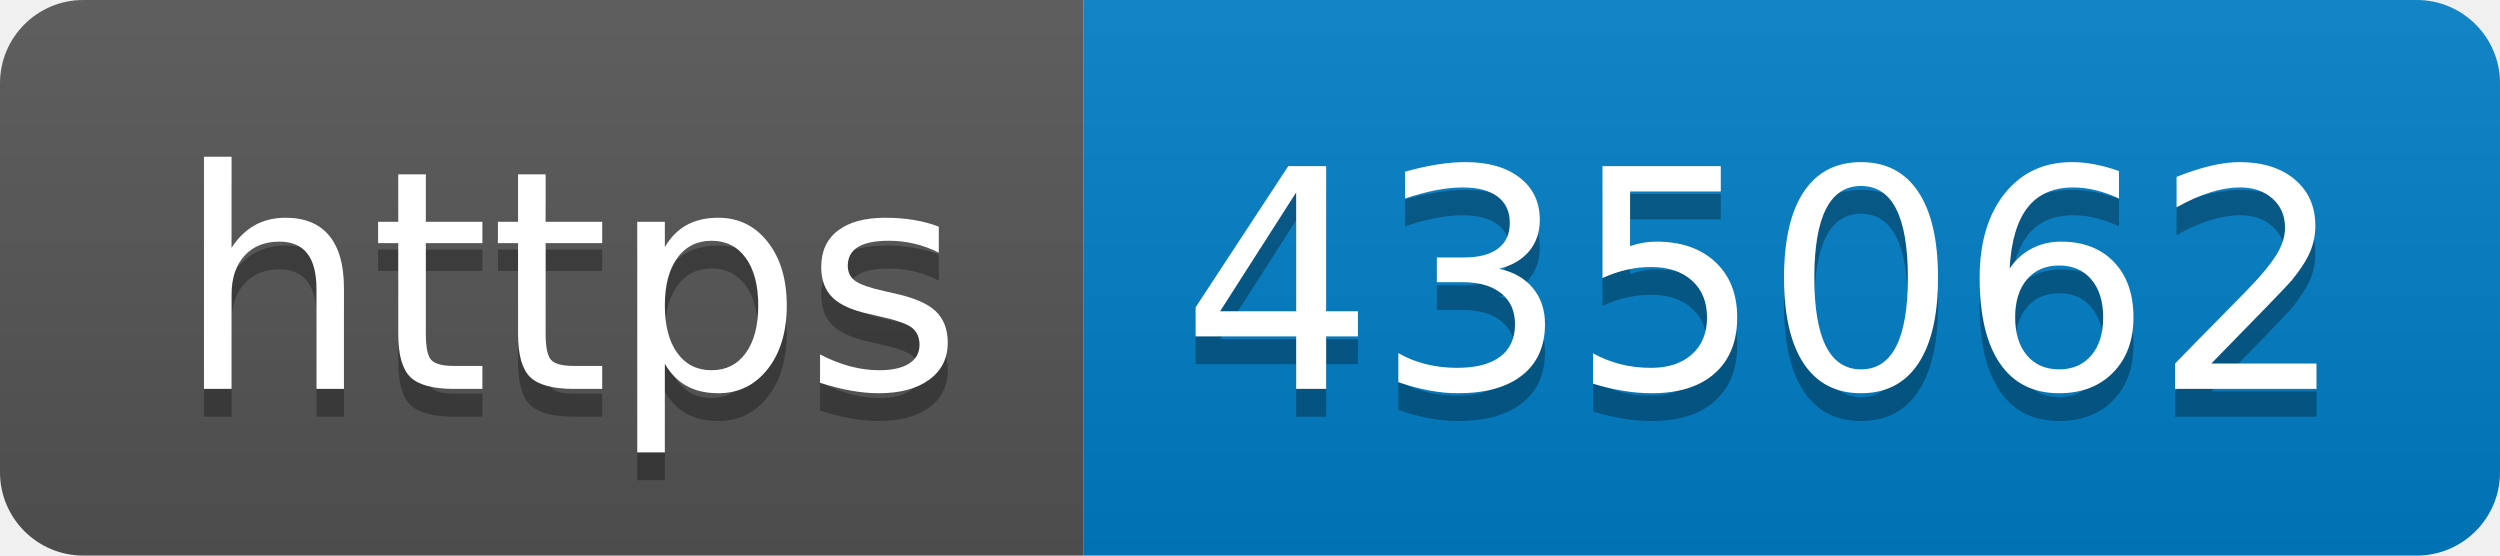
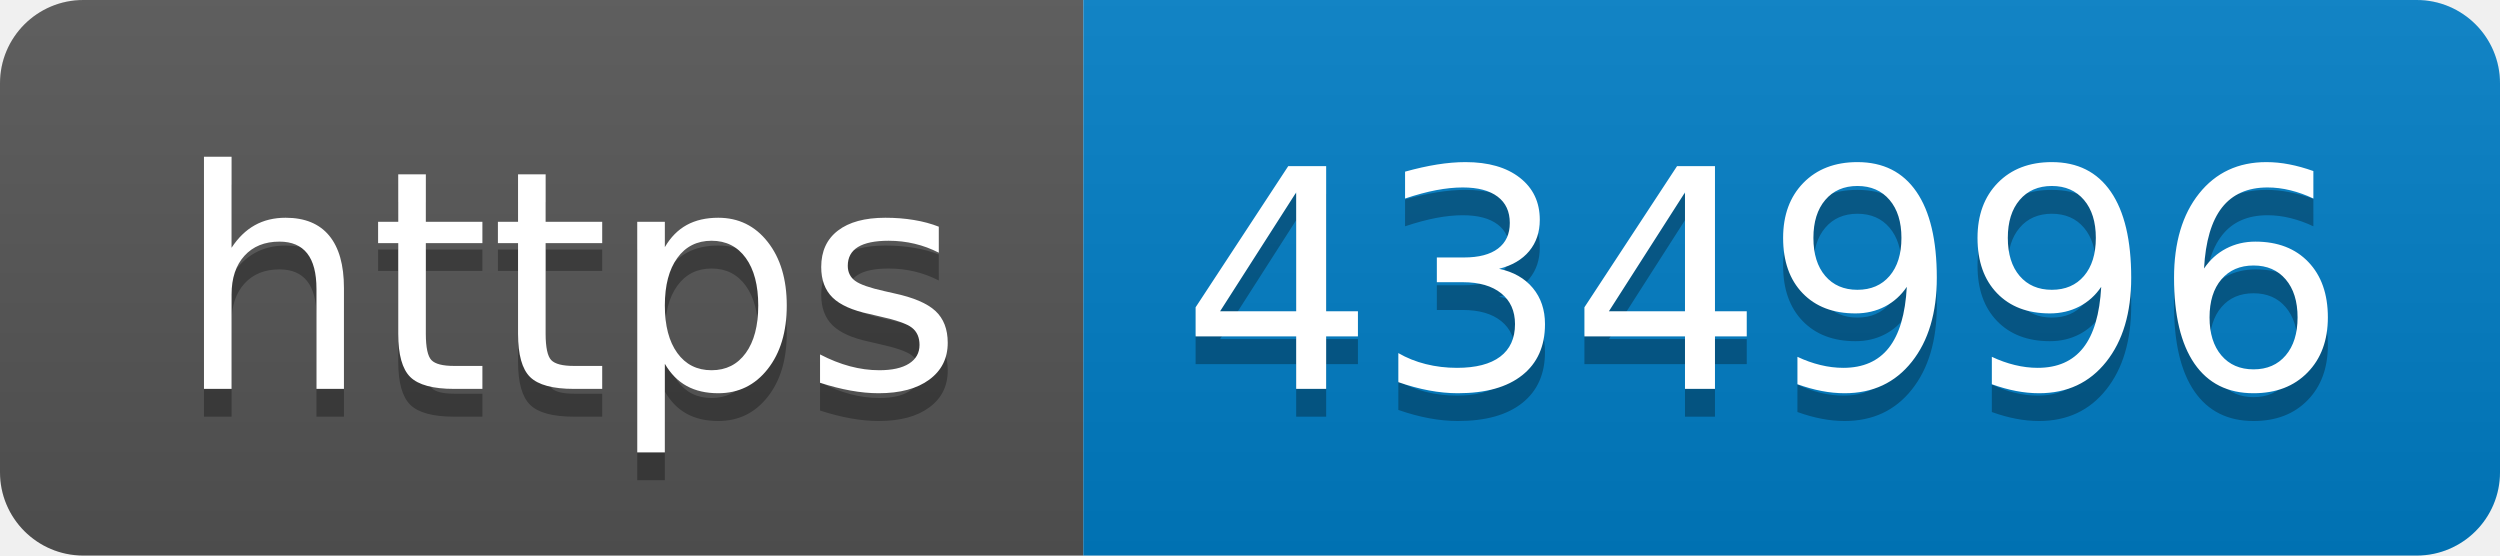
- <svg xmlns="http://www.w3.org/2000/svg" width="90" height="20" role="img" aria-label="https: 435062">
+ <svg xmlns="http://www.w3.org/2000/svg" width="90" height="20" role="img" aria-label="https: 434996">
  <linearGradient id="s" x2="0" y2="100%">
    <stop offset="0" stop-color="#bbb" stop-opacity=".1" />
    <stop offset="1" stop-opacity=".1" />
  </linearGradient>
  <clipPath id="r">
    <rect width="90" height="20" rx="3" fill="#fff" />
  </clipPath>
  <g clip-path="url(#r)">
    <rect width="39" height="20" fill="#555" />
    <rect x="39" width="51" height="20" fill="#007ec6" />
    <rect width="90" height="20" fill="url(#s)" />
  </g>
  <g fill="#fff" text-anchor="middle" font-family="Verdana,Geneva,DejaVu Sans,sans-serif" text-rendering="geometricPrecision" font-size="110">
    <text aria-hidden="true" x="205" y="150" fill="#010101" fill-opacity=".3" transform="scale(.1)" textLength="290">https</text>
    <text x="205" y="140" transform="scale(.1)" fill="#fff" textLength="290">https</text>
-     <text aria-hidden="true" x="635" y="150" fill="#010101" fill-opacity=".3" transform="scale(.1)" textLength="410">435062</text>
-     <text x="635" y="140" transform="scale(.1)" fill="#fff" textLength="410">435062</text>
+     <text aria-hidden="true" x="635" y="150" fill="#010101" fill-opacity=".3" transform="scale(.1)" textLength="410">434996</text>
+     <text x="635" y="140" transform="scale(.1)" fill="#fff" textLength="410">434996</text>
  </g>
</svg>
